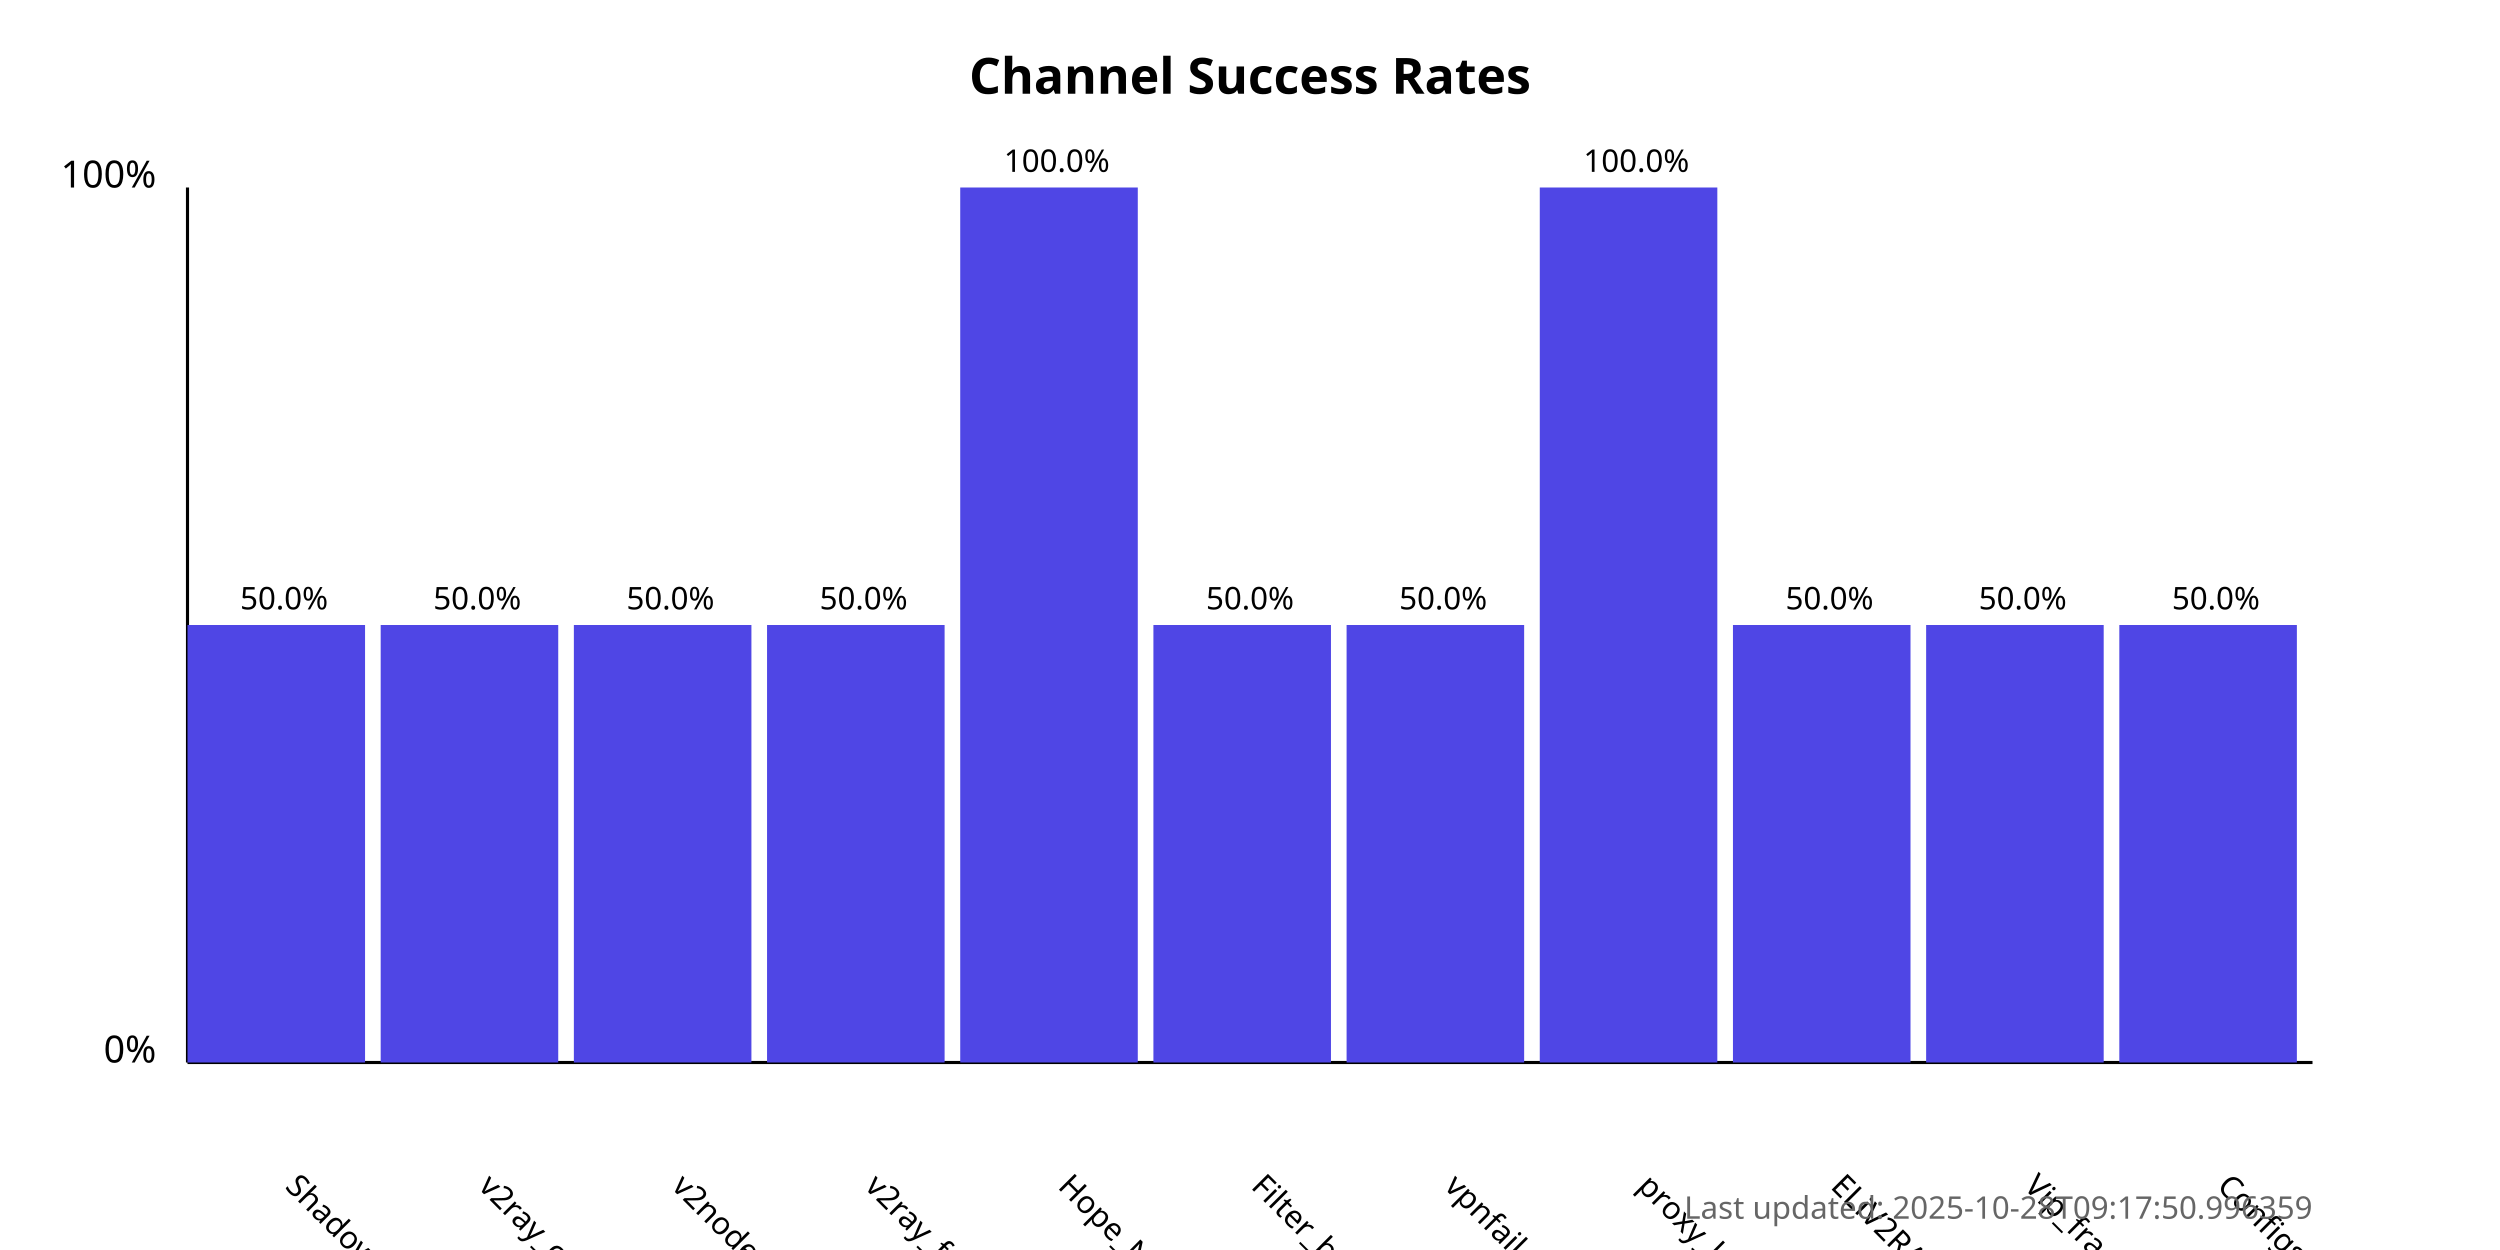
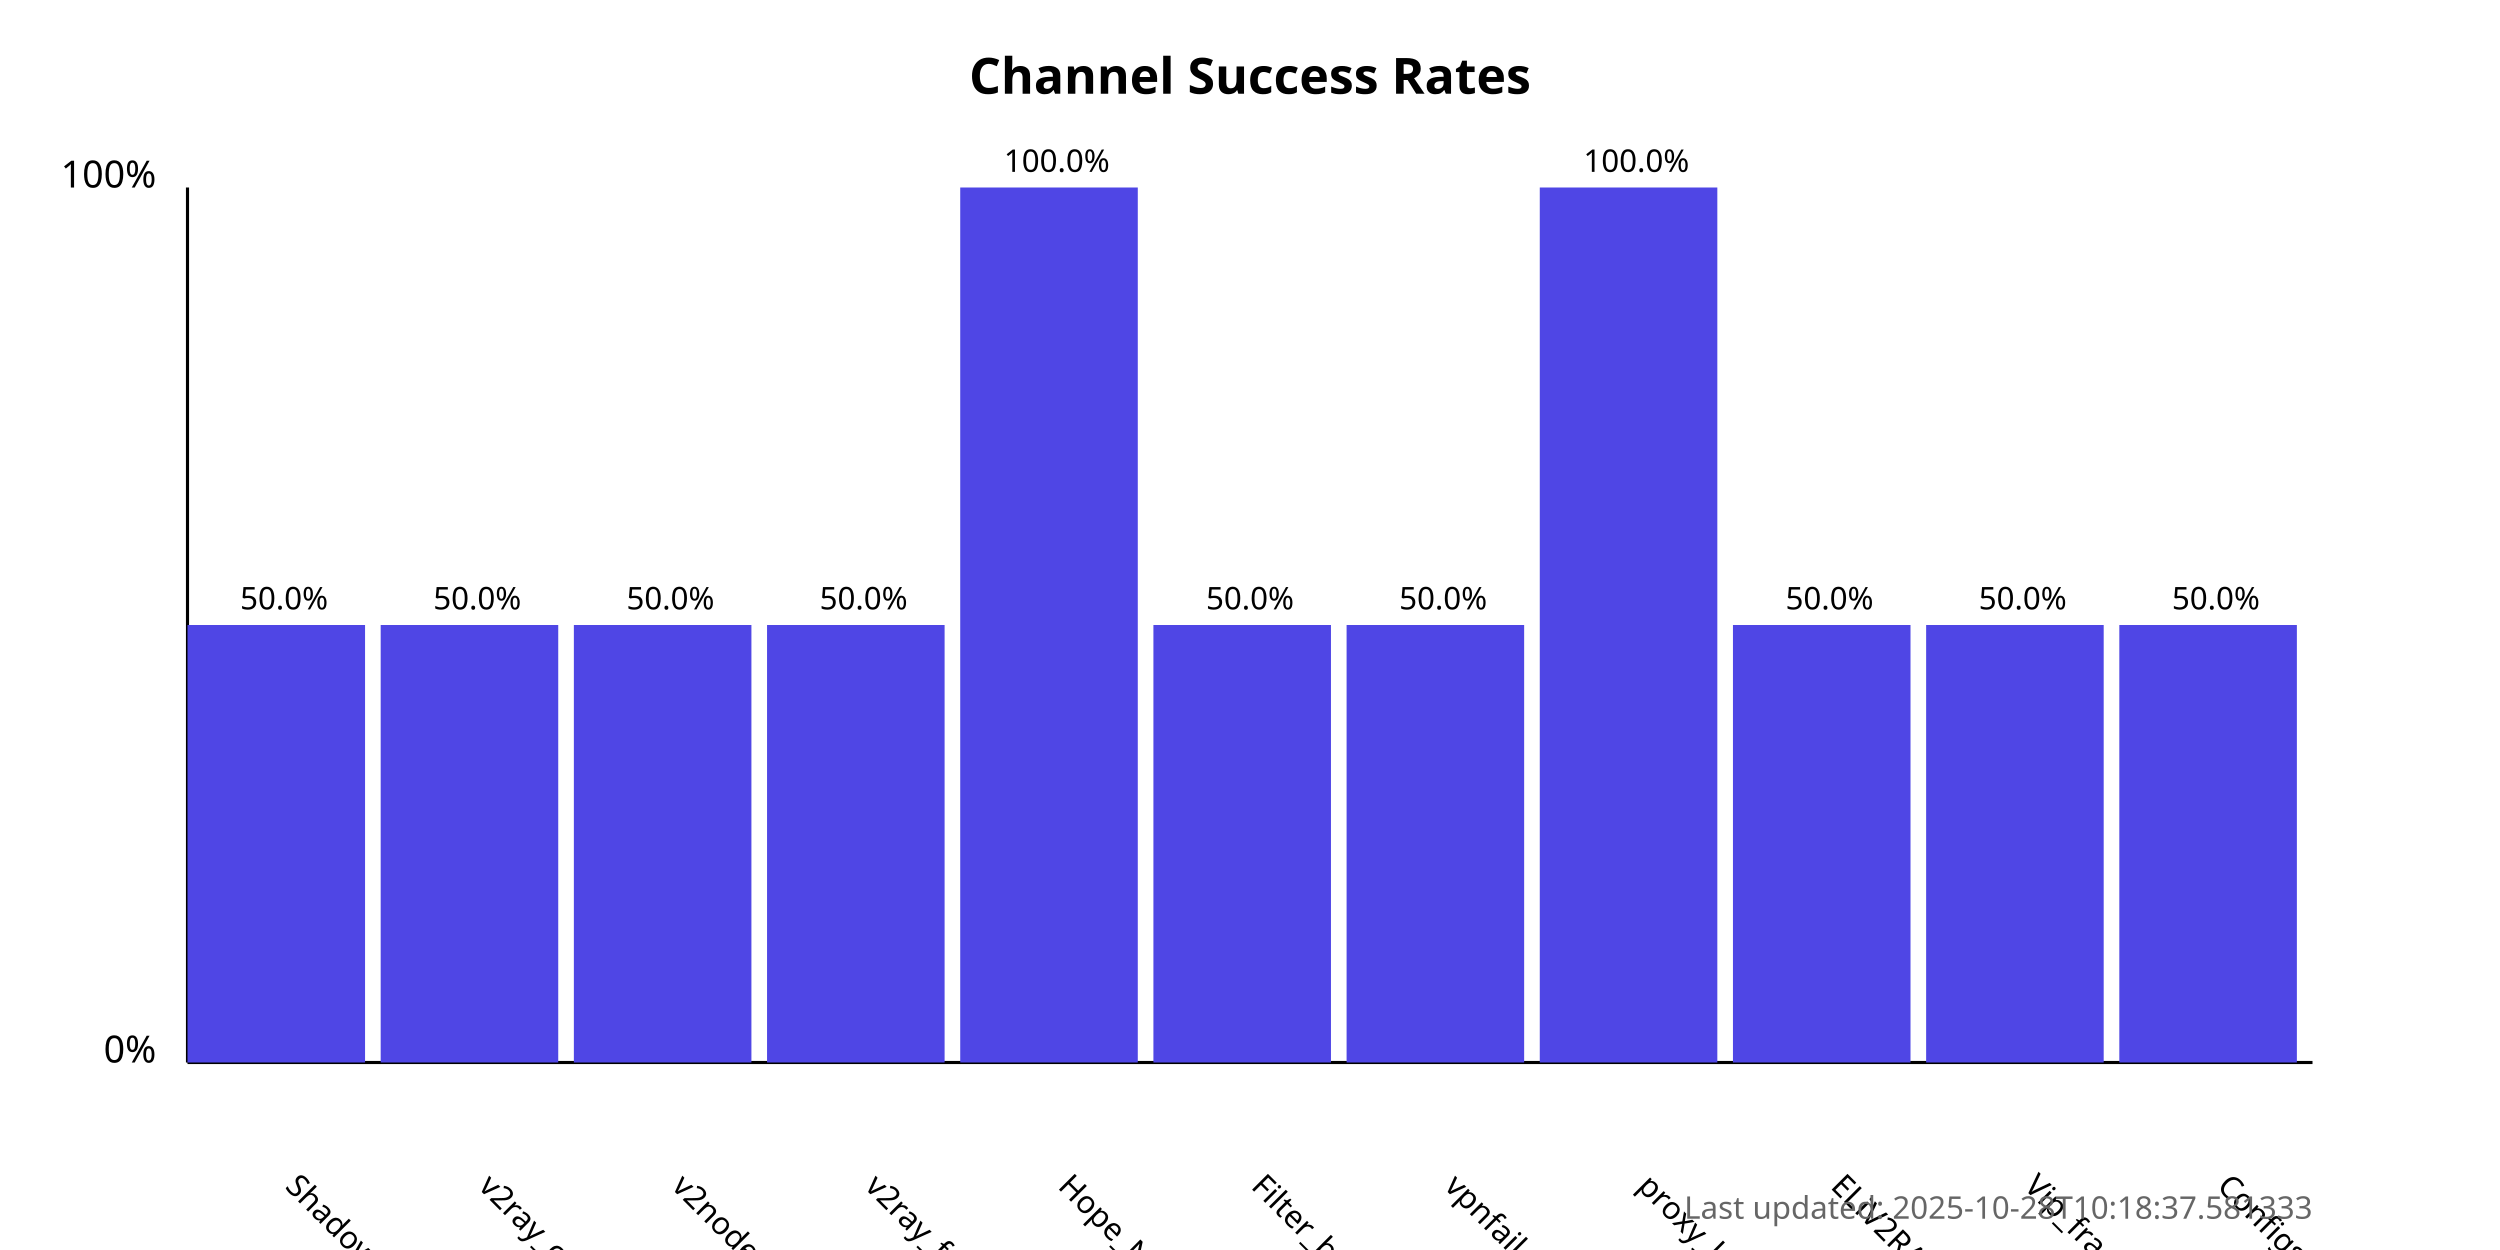
<svg xmlns="http://www.w3.org/2000/svg" width="800" height="400">
  <style>
            .chart-title { font: bold 16px sans-serif; }
            .axis-label { font: 12px sans-serif; }
            .tick-label { font: 10px sans-serif; }
            .bar { fill: #4f46e5; }
            .bar:hover { fill: #6366f1; }
            .timestamp { font: 10px sans-serif; fill: #666; }
        </style>
  <text x="400.0" y="30" text-anchor="middle" class="chart-title">
            Channel Success Rates
        </text>
  <line x1="60" y1="340" x2="60" y2="60" stroke="black" stroke-width="1" />
  <line x1="60" y1="340" x2="740" y2="340" stroke="black" stroke-width="1" />
  <text x="50" y="340" text-anchor="end" class="axis-label">0%</text>
  <text x="50" y="60" text-anchor="end" class="axis-label">100%</text>
  <g>
    <rect x="60" y="200.0" width="56.818" height="140.0" class="bar" />
    <text x="90.909" y="380" transform="rotate(45, 90.90909, 380)" text-anchor="start" class="tick-label">
                ShadowProxy66
            </text>
    <text x="90.909" y="195.0" text-anchor="middle" class="tick-label">
                50.0%
            </text>
  </g>
  <g>
    <rect x="121.818" y="200.0" width="56.818" height="140.0" class="bar" />
    <text x="152.727" y="380" transform="rotate(45, 152.7273, 380)" text-anchor="start" class="tick-label">
                v2ray_configs_pool
            </text>
    <text x="152.727" y="195.0" text-anchor="middle" class="tick-label">
                50.0%
            </text>
  </g>
  <g>
    <rect x="183.636" y="200.0" width="56.818" height="140.0" class="bar" />
    <text x="214.545" y="380" transform="rotate(45, 214.5455, 380)" text-anchor="start" class="tick-label">
                v2nodes
            </text>
    <text x="214.545" y="195.0" text-anchor="middle" class="tick-label">
                50.0%
            </text>
  </g>
  <g>
    <rect x="245.455" y="200.0" width="56.818" height="140.0" class="bar" />
    <text x="276.364" y="380" transform="rotate(45, 276.3636, 380)" text-anchor="start" class="tick-label">
                v2ray_free_conf
            </text>
    <text x="276.364" y="195.0" text-anchor="middle" class="tick-label">
                50.0%
            </text>
  </g>
  <g>
    <rect x="307.273" y="60.0" width="56.818" height="280.0" class="bar" />
    <text x="338.182" y="380" transform="rotate(45, 338.1818, 380)" text-anchor="start" class="tick-label">
                Hope_Net
            </text>
    <text x="338.182" y="55.0" text-anchor="middle" class="tick-label">
                100.0%
            </text>
  </g>
  <g>
    <rect x="369.091" y="200.0" width="56.818" height="140.0" class="bar" />
    <text x="400.0" y="380" transform="rotate(45, 400.0, 380)" text-anchor="start" class="tick-label">
                Filter_breaker
            </text>
    <text x="400.0" y="195.0" text-anchor="middle" class="tick-label">
                50.0%
            </text>
  </g>
  <g>
    <rect x="430.909" y="200.0" width="56.818" height="140.0" class="bar" />
    <text x="461.818" y="380" transform="rotate(45, 461.8182, 380)" text-anchor="start" class="tick-label">
                vpnfail_vless
            </text>
    <text x="461.818" y="195.0" text-anchor="middle" class="tick-label">
                50.0%
            </text>
  </g>
  <g>
    <rect x="492.727" y="60.0" width="56.818" height="280.0" class="bar" />
    <text x="523.636" y="380" transform="rotate(45, 523.6364, 380)" text-anchor="start" class="tick-label">
                proxy_kafee
            </text>
    <text x="523.636" y="55.0" text-anchor="middle" class="tick-label">
                100.0%
            </text>
  </g>
  <g>
    <rect x="554.545" y="200.0" width="56.818" height="140.0" class="bar" />
    <text x="585.455" y="380" transform="rotate(45, 585.4545, 380)" text-anchor="start" class="tick-label">
                ELiV2RAY
            </text>
    <text x="585.455" y="195.0" text-anchor="middle" class="tick-label">
                50.0%
            </text>
  </g>
  <g>
    <rect x="616.364" y="200.0" width="56.818" height="140.0" class="bar" />
    <text x="647.273" y="380" transform="rotate(45, 647.2727, 380)" text-anchor="start" class="tick-label">
                Vip_fragment_v2ray
            </text>
    <text x="647.273" y="195.0" text-anchor="middle" class="tick-label">
                50.0%
            </text>
  </g>
  <g>
    <rect x="678.182" y="200.0" width="56.818" height="140.0" class="bar" />
    <text x="709.091" y="380" transform="rotate(45, 709.0909, 380)" text-anchor="start" class="tick-label">
                ConfigsHubPlus
            </text>
    <text x="709.091" y="195.0" text-anchor="middle" class="tick-label">
                50.0%
            </text>
  </g>
  <text x="740" y="390" text-anchor="end" class="timestamp">
-             Last updated: 2025-10-28T09:17:50.996359
+             Last updated: 2025-10-28T10:18:37.581333
        </text>
</svg>
